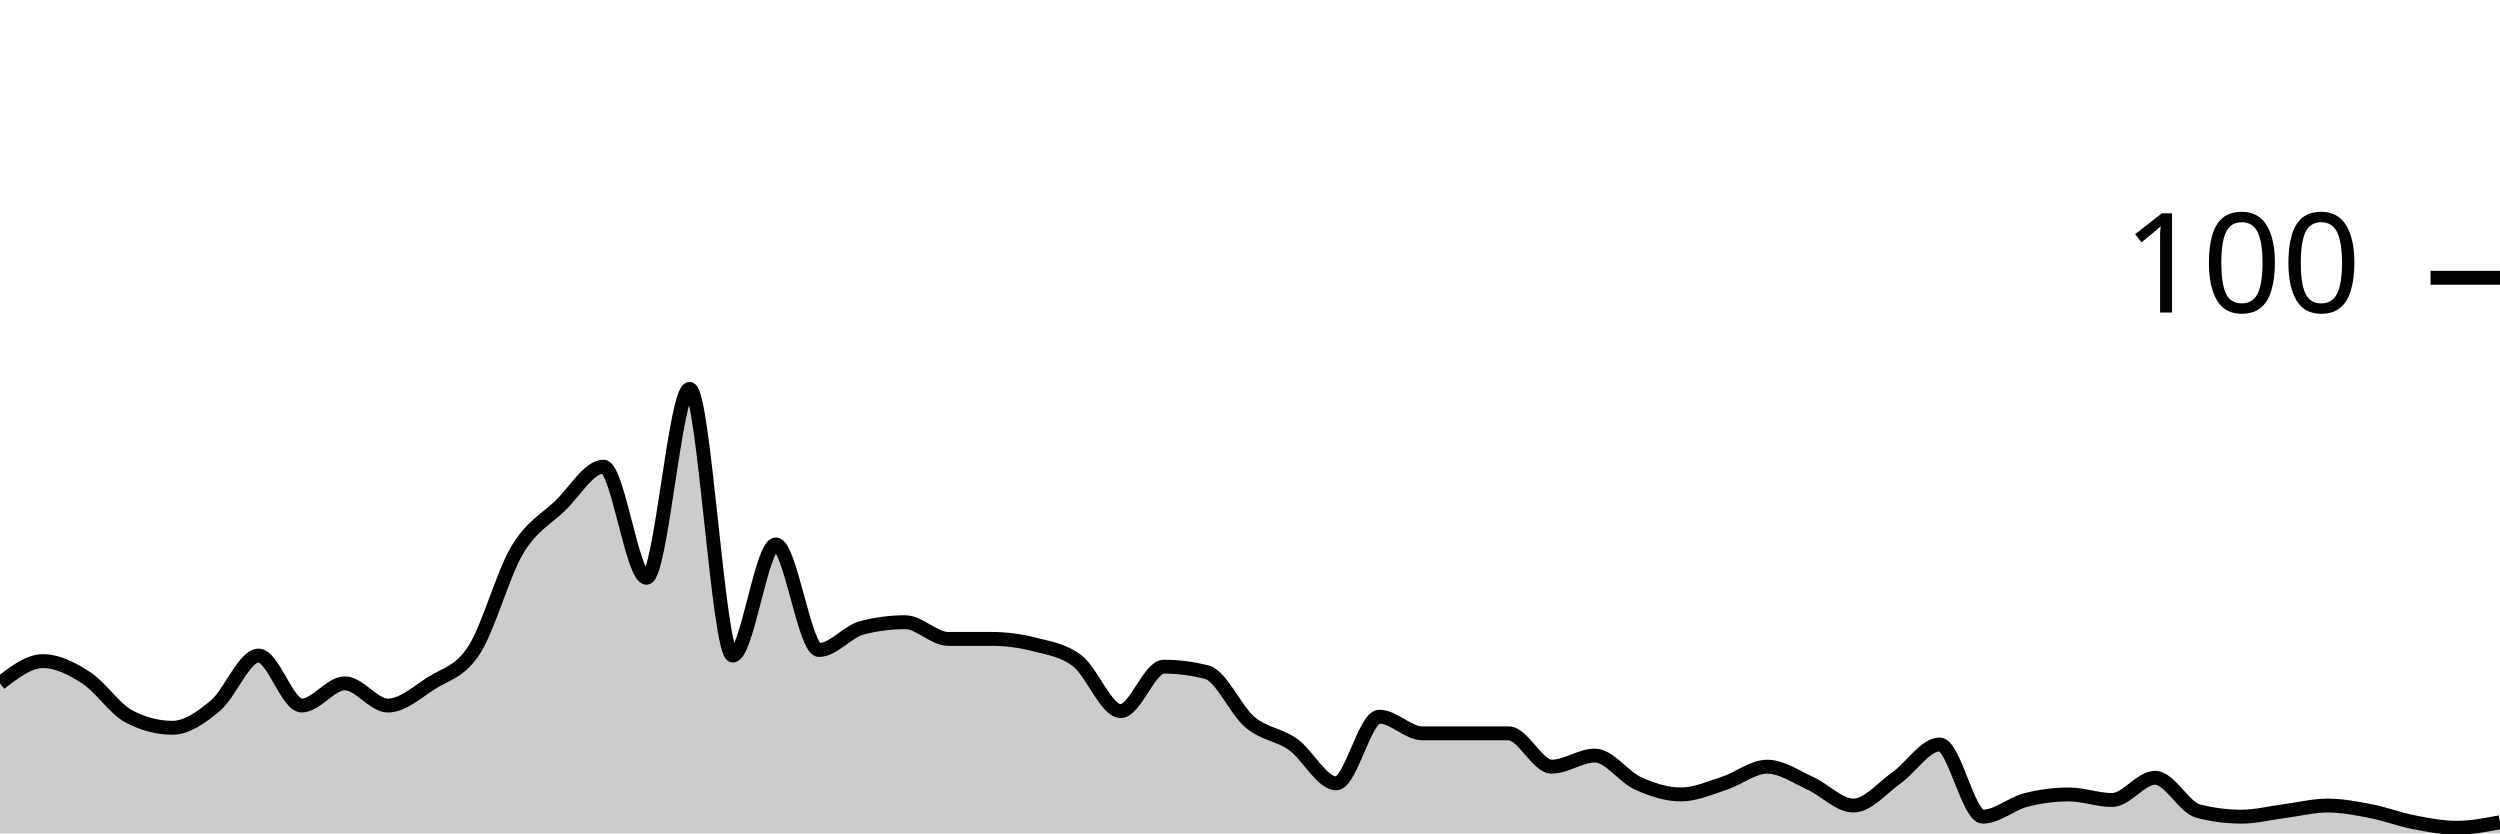
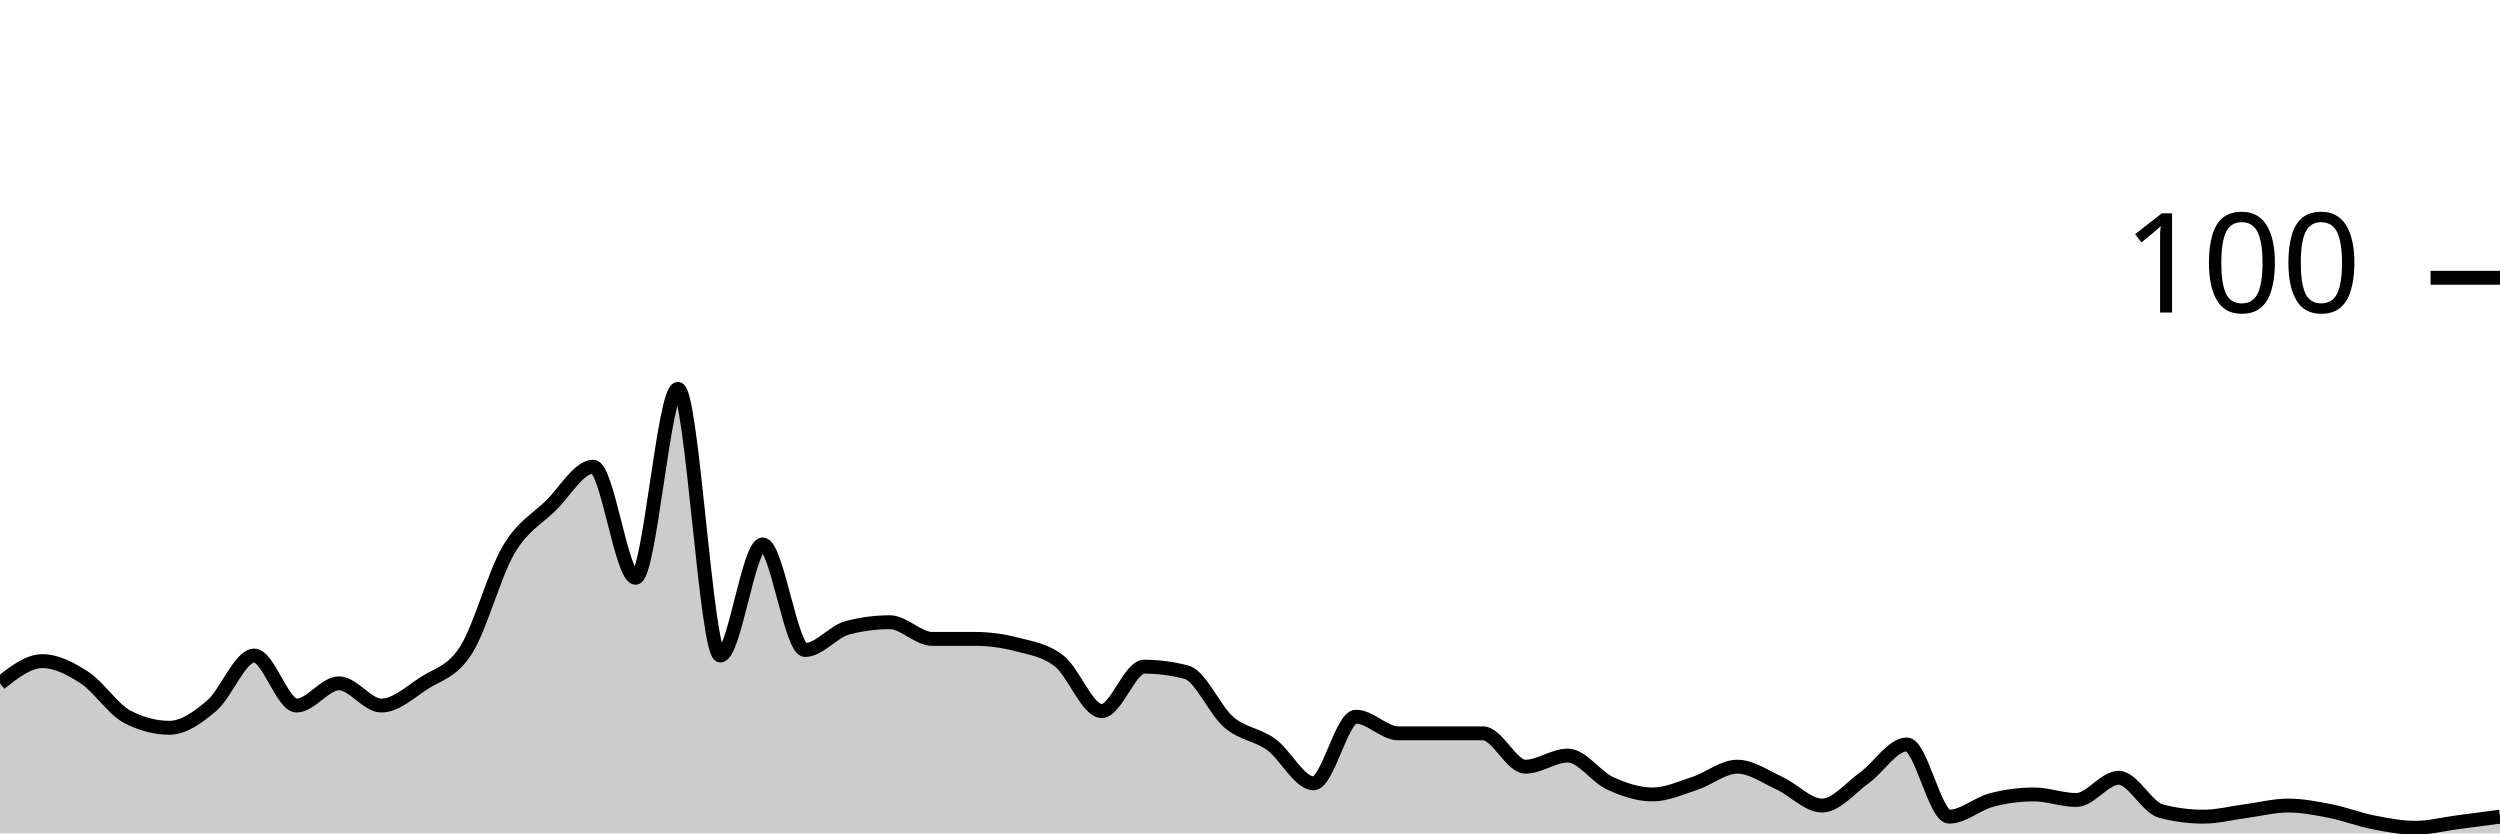
<svg xmlns="http://www.w3.org/2000/svg" viewBox="0 0 180 60">
  <g transform="translate(0,20)">
-     <path class="area" fill="rgba(0, 0, 0, 0.2)" d="M0,29.2C1.034,28.4,2.069,27.6,3.103,27.6C4.138,27.6,5.172,28.133,6.207,28.8C7.241,29.467,8.276,31.067,9.31,31.6C10.345,32.133,11.379,32.4,12.414,32.4C13.448,32.4,14.483,31.667,15.517,30.8C16.552,29.933,17.586,27.2,18.621,27.2C19.655,27.2,20.69,30.8,21.724,30.8C22.759,30.8,23.793,29.2,24.828,29.2C25.862,29.2,26.897,30.8,27.931,30.8C28.966,30.8,30,29.867,31.034,29.2C32.069,28.533,33.103,28.4,34.138,26.8C35.172,25.2,36.207,21.333,37.241,19.6C38.276,17.867,39.31,17.4,40.345,16.4C41.379,15.4,42.414,13.6,43.448,13.6C44.483,13.6,45.517,21.6,46.552,21.6C47.586,21.6,48.621,8,49.655,8C50.69,8,51.724,27.2,52.759,27.2C53.793,27.2,54.828,19.2,55.862,19.2C56.897,19.2,57.931,26.8,58.966,26.8C60,26.8,61.034,25.467,62.069,25.2C63.103,24.933,64.138,24.8,65.172,24.8C66.207,24.8,67.241,26,68.276,26C69.31,26,70.345,26,71.379,26C72.414,26,73.448,26.133,74.483,26.4C75.517,26.667,76.552,26.8,77.586,27.6C78.621,28.4,79.655,31.2,80.69,31.2C81.724,31.2,82.759,28,83.793,28C84.828,28,85.862,28.133,86.897,28.4C87.931,28.667,88.966,31.133,90,32C91.034,32.867,92.069,32.867,93.103,33.6C94.138,34.333,95.172,36.4,96.207,36.4C97.241,36.4,98.276,31.6,99.31,31.6C100.345,31.6,101.379,32.8,102.414,32.8C103.448,32.8,104.483,32.8,105.517,32.8C106.552,32.8,107.586,32.8,108.621,32.8C109.655,32.8,110.69,35.2,111.724,35.2C112.759,35.2,113.793,34.4,114.828,34.4C115.862,34.4,116.897,35.933,117.931,36.4C118.966,36.867,120,37.2,121.034,37.2C122.069,37.2,123.103,36.733,124.138,36.4C125.172,36.067,126.207,35.2,127.241,35.2C128.276,35.2,129.31,35.933,130.345,36.4C131.379,36.867,132.414,38,133.448,38C134.483,38,135.517,36.733,136.552,36C137.586,35.267,138.621,33.6,139.655,33.6C140.69,33.6,141.724,38.8,142.759,38.8C143.793,38.8,144.828,37.867,145.862,37.6C146.897,37.333,147.931,37.2,148.966,37.2C150,37.2,151.034,37.6,152.069,37.6C153.103,37.6,154.138,36,155.172,36C156.207,36,157.241,38.133,158.276,38.4C159.31,38.667,160.345,38.8,161.379,38.8C162.414,38.8,163.448,38.533,164.483,38.4C165.517,38.267,166.552,38,167.586,38C168.621,38,169.655,38.2,170.69,38.4C171.724,38.6,172.759,39,173.793,39.2C174.828,39.4,175.862,39.6,176.897,39.6C177.931,39.6,178.966,39.4,180,39.2L180,40C178.966,40,177.931,40,176.897,40C175.862,40,174.828,40,173.793,40C172.759,40,171.724,40,170.69,40C169.655,40,168.621,40,167.586,40C166.552,40,165.517,40,164.483,40C163.448,40,162.414,40,161.379,40C160.345,40,159.31,40,158.276,40C157.241,40,156.207,40,155.172,40C154.138,40,153.103,40,152.069,40C151.034,40,150,40,148.966,40C147.931,40,146.897,40,145.862,40C144.828,40,143.793,40,142.759,40C141.724,40,140.69,40,139.655,40C138.621,40,137.586,40,136.552,40C135.517,40,134.483,40,133.448,40C132.414,40,131.379,40,130.345,40C129.31,40,128.276,40,127.241,40C126.207,40,125.172,40,124.138,40C123.103,40,122.069,40,121.034,40C120,40,118.966,40,117.931,40C116.897,40,115.862,40,114.828,40C113.793,40,112.759,40,111.724,40C110.69,40,109.655,40,108.621,40C107.586,40,106.552,40,105.517,40C104.483,40,103.448,40,102.414,40C101.379,40,100.345,40,99.31,40C98.276,40,97.241,40,96.207,40C95.172,40,94.138,40,93.103,40C92.069,40,91.034,40,90,40C88.966,40,87.931,40,86.897,40C85.862,40,84.828,40,83.793,40C82.759,40,81.724,40,80.69,40C79.655,40,78.621,40,77.586,40C76.552,40,75.517,40,74.483,40C73.448,40,72.414,40,71.379,40C70.345,40,69.31,40,68.276,40C67.241,40,66.207,40,65.172,40C64.138,40,63.103,40,62.069,40C61.034,40,60,40,58.966,40C57.931,40,56.897,40,55.862,40C54.828,40,53.793,40,52.759,40C51.724,40,50.69,40,49.655,40C48.621,40,47.586,40,46.552,40C45.517,40,44.483,40,43.448,40C42.414,40,41.379,40,40.345,40C39.31,40,38.276,40,37.241,40C36.207,40,35.172,40,34.138,40C33.103,40,32.069,40,31.034,40C30,40,28.966,40,27.931,40C26.897,40,25.862,40,24.828,40C23.793,40,22.759,40,21.724,40C20.69,40,19.655,40,18.621,40C17.586,40,16.552,40,15.517,40C14.483,40,13.448,40,12.414,40C11.379,40,10.345,40,9.31,40C8.276,40,7.241,40,6.207,40C5.172,40,4.138,40,3.103,40C2.069,40,1.034,40,0,40Z" />
-     <path class="line" stroke="black" fill="none" d="M0,29.2C1.034,28.4,2.069,27.6,3.103,27.6C4.138,27.6,5.172,28.133,6.207,28.8C7.241,29.467,8.276,31.067,9.31,31.6C10.345,32.133,11.379,32.4,12.414,32.4C13.448,32.4,14.483,31.667,15.517,30.8C16.552,29.933,17.586,27.2,18.621,27.2C19.655,27.2,20.69,30.8,21.724,30.8C22.759,30.8,23.793,29.2,24.828,29.2C25.862,29.2,26.897,30.8,27.931,30.8C28.966,30.8,30,29.867,31.034,29.2C32.069,28.533,33.103,28.4,34.138,26.8C35.172,25.2,36.207,21.333,37.241,19.6C38.276,17.867,39.31,17.4,40.345,16.4C41.379,15.4,42.414,13.6,43.448,13.6C44.483,13.6,45.517,21.6,46.552,21.6C47.586,21.6,48.621,8,49.655,8C50.69,8,51.724,27.2,52.759,27.2C53.793,27.2,54.828,19.2,55.862,19.2C56.897,19.2,57.931,26.8,58.966,26.8C60,26.8,61.034,25.467,62.069,25.2C63.103,24.933,64.138,24.8,65.172,24.8C66.207,24.8,67.241,26,68.276,26C69.31,26,70.345,26,71.379,26C72.414,26,73.448,26.133,74.483,26.4C75.517,26.667,76.552,26.8,77.586,27.6C78.621,28.4,79.655,31.2,80.69,31.2C81.724,31.2,82.759,28,83.793,28C84.828,28,85.862,28.133,86.897,28.4C87.931,28.667,88.966,31.133,90,32C91.034,32.867,92.069,32.867,93.103,33.6C94.138,34.333,95.172,36.4,96.207,36.4C97.241,36.4,98.276,31.6,99.31,31.6C100.345,31.6,101.379,32.8,102.414,32.8C103.448,32.8,104.483,32.8,105.517,32.8C106.552,32.8,107.586,32.8,108.621,32.8C109.655,32.8,110.69,35.2,111.724,35.2C112.759,35.2,113.793,34.4,114.828,34.4C115.862,34.4,116.897,35.933,117.931,36.4C118.966,36.867,120,37.2,121.034,37.2C122.069,37.2,123.103,36.733,124.138,36.4C125.172,36.067,126.207,35.2,127.241,35.2C128.276,35.2,129.31,35.933,130.345,36.4C131.379,36.867,132.414,38,133.448,38C134.483,38,135.517,36.733,136.552,36C137.586,35.267,138.621,33.6,139.655,33.6C140.69,33.6,141.724,38.8,142.759,38.8C143.793,38.8,144.828,37.867,145.862,37.6C146.897,37.333,147.931,37.2,148.966,37.2C150,37.2,151.034,37.6,152.069,37.6C153.103,37.6,154.138,36,155.172,36C156.207,36,157.241,38.133,158.276,38.4C159.31,38.667,160.345,38.8,161.379,38.8C162.414,38.8,163.448,38.533,164.483,38.4C165.517,38.267,166.552,38,167.586,38C168.621,38,169.655,38.2,170.69,38.4C171.724,38.6,172.759,39,173.793,39.2C174.828,39.4,175.862,39.6,176.897,39.6C177.931,39.6,178.966,39.4,180,39.2" />
+     <path class="area" fill="rgba(0, 0, 0, 0.2)" d="M0,29.2C1.017,28.4,2.034,27.6,3.051,27.6C4.068,27.6,5.085,28.133,6.102,28.8C7.119,29.467,8.136,31.067,9.153,31.6C10.169,32.133,11.186,32.4,12.203,32.4C13.22,32.4,14.237,31.667,15.254,30.8C16.271,29.933,17.288,27.2,18.305,27.2C19.322,27.2,20.339,30.8,21.356,30.8C22.373,30.8,23.39,29.2,24.407,29.2C25.424,29.2,26.441,30.8,27.458,30.8C28.475,30.8,29.492,29.867,30.508,29.2C31.525,28.533,32.542,28.4,33.559,26.8C34.576,25.2,35.593,21.333,36.61,19.6C37.627,17.867,38.644,17.4,39.661,16.4C40.678,15.4,41.695,13.6,42.712,13.6C43.729,13.6,44.746,21.6,45.763,21.6C46.78,21.6,47.797,8,48.814,8C49.831,8,50.847,27.2,51.864,27.2C52.881,27.2,53.898,19.2,54.915,19.2C55.932,19.2,56.949,26.8,57.966,26.8C58.983,26.8,60,25.467,61.017,25.2C62.034,24.933,63.051,24.8,64.068,24.8C65.085,24.8,66.102,26,67.119,26C68.136,26,69.153,26,70.169,26C71.186,26,72.203,26.133,73.22,26.4C74.237,26.667,75.254,26.8,76.271,27.6C77.288,28.4,78.305,31.2,79.322,31.2C80.339,31.2,81.356,28,82.373,28C83.39,28,84.407,28.133,85.424,28.4C86.441,28.667,87.458,31.133,88.475,32C89.492,32.867,90.508,32.867,91.525,33.6C92.542,34.333,93.559,36.4,94.576,36.4C95.593,36.4,96.61,31.6,97.627,31.6C98.644,31.6,99.661,32.8,100.678,32.8C101.695,32.8,102.712,32.8,103.729,32.8C104.746,32.8,105.763,32.8,106.78,32.8C107.797,32.8,108.814,35.2,109.831,35.2C110.847,35.2,111.864,34.4,112.881,34.4C113.898,34.4,114.915,35.933,115.932,36.4C116.949,36.867,117.966,37.2,118.983,37.2C120,37.2,121.017,36.733,122.034,36.4C123.051,36.067,124.068,35.2,125.085,35.2C126.102,35.2,127.119,35.933,128.136,36.4C129.153,36.867,130.169,38,131.186,38C132.203,38,133.22,36.733,134.237,36C135.254,35.267,136.271,33.6,137.288,33.6C138.305,33.6,139.322,38.8,140.339,38.8C141.356,38.8,142.373,37.867,143.39,37.6C144.407,37.333,145.424,37.2,146.441,37.2C147.458,37.2,148.475,37.6,149.492,37.6C150.508,37.6,151.525,36,152.542,36C153.559,36,154.576,38.133,155.593,38.4C156.61,38.667,157.627,38.8,158.644,38.8C159.661,38.8,160.678,38.533,161.695,38.4C162.712,38.267,163.729,38,164.746,38C165.763,38,166.78,38.2,167.797,38.4C168.814,38.6,169.831,39,170.847,39.2C171.864,39.4,172.881,39.6,173.898,39.6C174.915,39.6,175.932,39.333,176.949,39.2C177.966,39.067,178.983,38.933,180,38.8L180,40C178.983,40,177.966,40,176.949,40C175.932,40,174.915,40,173.898,40C172.881,40,171.864,40,170.847,40C169.831,40,168.814,40,167.797,40C166.78,40,165.763,40,164.746,40C163.729,40,162.712,40,161.695,40C160.678,40,159.661,40,158.644,40C157.627,40,156.61,40,155.593,40C154.576,40,153.559,40,152.542,40C151.525,40,150.508,40,149.492,40C148.475,40,147.458,40,146.441,40C145.424,40,144.407,40,143.39,40C142.373,40,141.356,40,140.339,40C139.322,40,138.305,40,137.288,40C136.271,40,135.254,40,134.237,40C133.22,40,132.203,40,131.186,40C130.169,40,129.153,40,128.136,40C127.119,40,126.102,40,125.085,40C124.068,40,123.051,40,122.034,40C121.017,40,120,40,118.983,40C117.966,40,116.949,40,115.932,40C114.915,40,113.898,40,112.881,40C111.864,40,110.847,40,109.831,40C108.814,40,107.797,40,106.78,40C105.763,40,104.746,40,103.729,40C102.712,40,101.695,40,100.678,40C99.661,40,98.644,40,97.627,40C96.61,40,95.593,40,94.576,40C93.559,40,92.542,40,91.525,40C90.508,40,89.492,40,88.475,40C87.458,40,86.441,40,85.424,40C84.407,40,83.39,40,82.373,40C81.356,40,80.339,40,79.322,40C78.305,40,77.288,40,76.271,40C75.254,40,74.237,40,73.22,40C72.203,40,71.186,40,70.169,40C69.153,40,68.136,40,67.119,40C66.102,40,65.085,40,64.068,40C63.051,40,62.034,40,61.017,40C60,40,58.983,40,57.966,40C56.949,40,55.932,40,54.915,40C53.898,40,52.881,40,51.864,40C50.847,40,49.831,40,48.814,40C47.797,40,46.78,40,45.763,40C44.746,40,43.729,40,42.712,40C41.695,40,40.678,40,39.661,40C38.644,40,37.627,40,36.61,40C35.593,40,34.576,40,33.559,40C32.542,40,31.525,40,30.508,40C29.492,40,28.475,40,27.458,40C26.441,40,25.424,40,24.407,40C23.39,40,22.373,40,21.356,40C20.339,40,19.322,40,18.305,40C17.288,40,16.271,40,15.254,40C14.237,40,13.22,40,12.203,40C11.186,40,10.169,40,9.153,40C8.136,40,7.119,40,6.102,40C5.085,40,4.068,40,3.051,40C2.034,40,1.017,40,0,40Z" />
+     <path class="line" stroke="black" fill="none" d="M0,29.2C1.017,28.4,2.034,27.6,3.051,27.6C4.068,27.6,5.085,28.133,6.102,28.8C7.119,29.467,8.136,31.067,9.153,31.6C10.169,32.133,11.186,32.4,12.203,32.4C13.22,32.4,14.237,31.667,15.254,30.8C16.271,29.933,17.288,27.2,18.305,27.2C19.322,27.2,20.339,30.8,21.356,30.8C22.373,30.8,23.39,29.2,24.407,29.2C25.424,29.2,26.441,30.8,27.458,30.8C28.475,30.8,29.492,29.867,30.508,29.2C31.525,28.533,32.542,28.4,33.559,26.8C34.576,25.2,35.593,21.333,36.61,19.6C37.627,17.867,38.644,17.4,39.661,16.4C40.678,15.4,41.695,13.6,42.712,13.6C43.729,13.6,44.746,21.6,45.763,21.6C46.78,21.6,47.797,8,48.814,8C49.831,8,50.847,27.2,51.864,27.2C52.881,27.2,53.898,19.2,54.915,19.2C55.932,19.2,56.949,26.8,57.966,26.8C58.983,26.8,60,25.467,61.017,25.2C62.034,24.933,63.051,24.8,64.068,24.8C65.085,24.8,66.102,26,67.119,26C68.136,26,69.153,26,70.169,26C71.186,26,72.203,26.133,73.22,26.4C74.237,26.667,75.254,26.8,76.271,27.6C77.288,28.4,78.305,31.2,79.322,31.2C80.339,31.2,81.356,28,82.373,28C83.39,28,84.407,28.133,85.424,28.4C86.441,28.667,87.458,31.133,88.475,32C89.492,32.867,90.508,32.867,91.525,33.6C92.542,34.333,93.559,36.4,94.576,36.4C95.593,36.4,96.61,31.6,97.627,31.6C98.644,31.6,99.661,32.8,100.678,32.8C101.695,32.8,102.712,32.8,103.729,32.8C104.746,32.8,105.763,32.8,106.78,32.8C107.797,32.8,108.814,35.2,109.831,35.2C110.847,35.2,111.864,34.4,112.881,34.4C113.898,34.4,114.915,35.933,115.932,36.4C116.949,36.867,117.966,37.2,118.983,37.2C120,37.2,121.017,36.733,122.034,36.4C123.051,36.067,124.068,35.2,125.085,35.2C126.102,35.2,127.119,35.933,128.136,36.4C129.153,36.867,130.169,38,131.186,38C132.203,38,133.22,36.733,134.237,36C135.254,35.267,136.271,33.6,137.288,33.6C138.305,33.6,139.322,38.8,140.339,38.8C141.356,38.8,142.373,37.867,143.39,37.6C144.407,37.333,145.424,37.2,146.441,37.2C147.458,37.2,148.475,37.6,149.492,37.6C150.508,37.6,151.525,36,152.542,36C153.559,36,154.576,38.133,155.593,38.4C156.61,38.667,157.627,38.8,158.644,38.8C159.661,38.8,160.678,38.533,161.695,38.4C162.712,38.267,163.729,38,164.746,38C165.763,38,166.78,38.2,167.797,38.4C168.814,38.6,169.831,39,170.847,39.2C171.864,39.4,172.881,39.6,173.898,39.6C174.915,39.6,175.932,39.333,176.949,39.2C177.966,39.067,178.983,38.933,180,38.8" />
    <path class="axis-ceiling" stroke-width="1" stroke="black" fill="none" d="M175,0L180,0" />
    <text class="axis-ceiling-label" font-family="sans-serif" text-anchor="end" font-size="10px" x="170" y="2.5">100</text>
  </g>
</svg>
